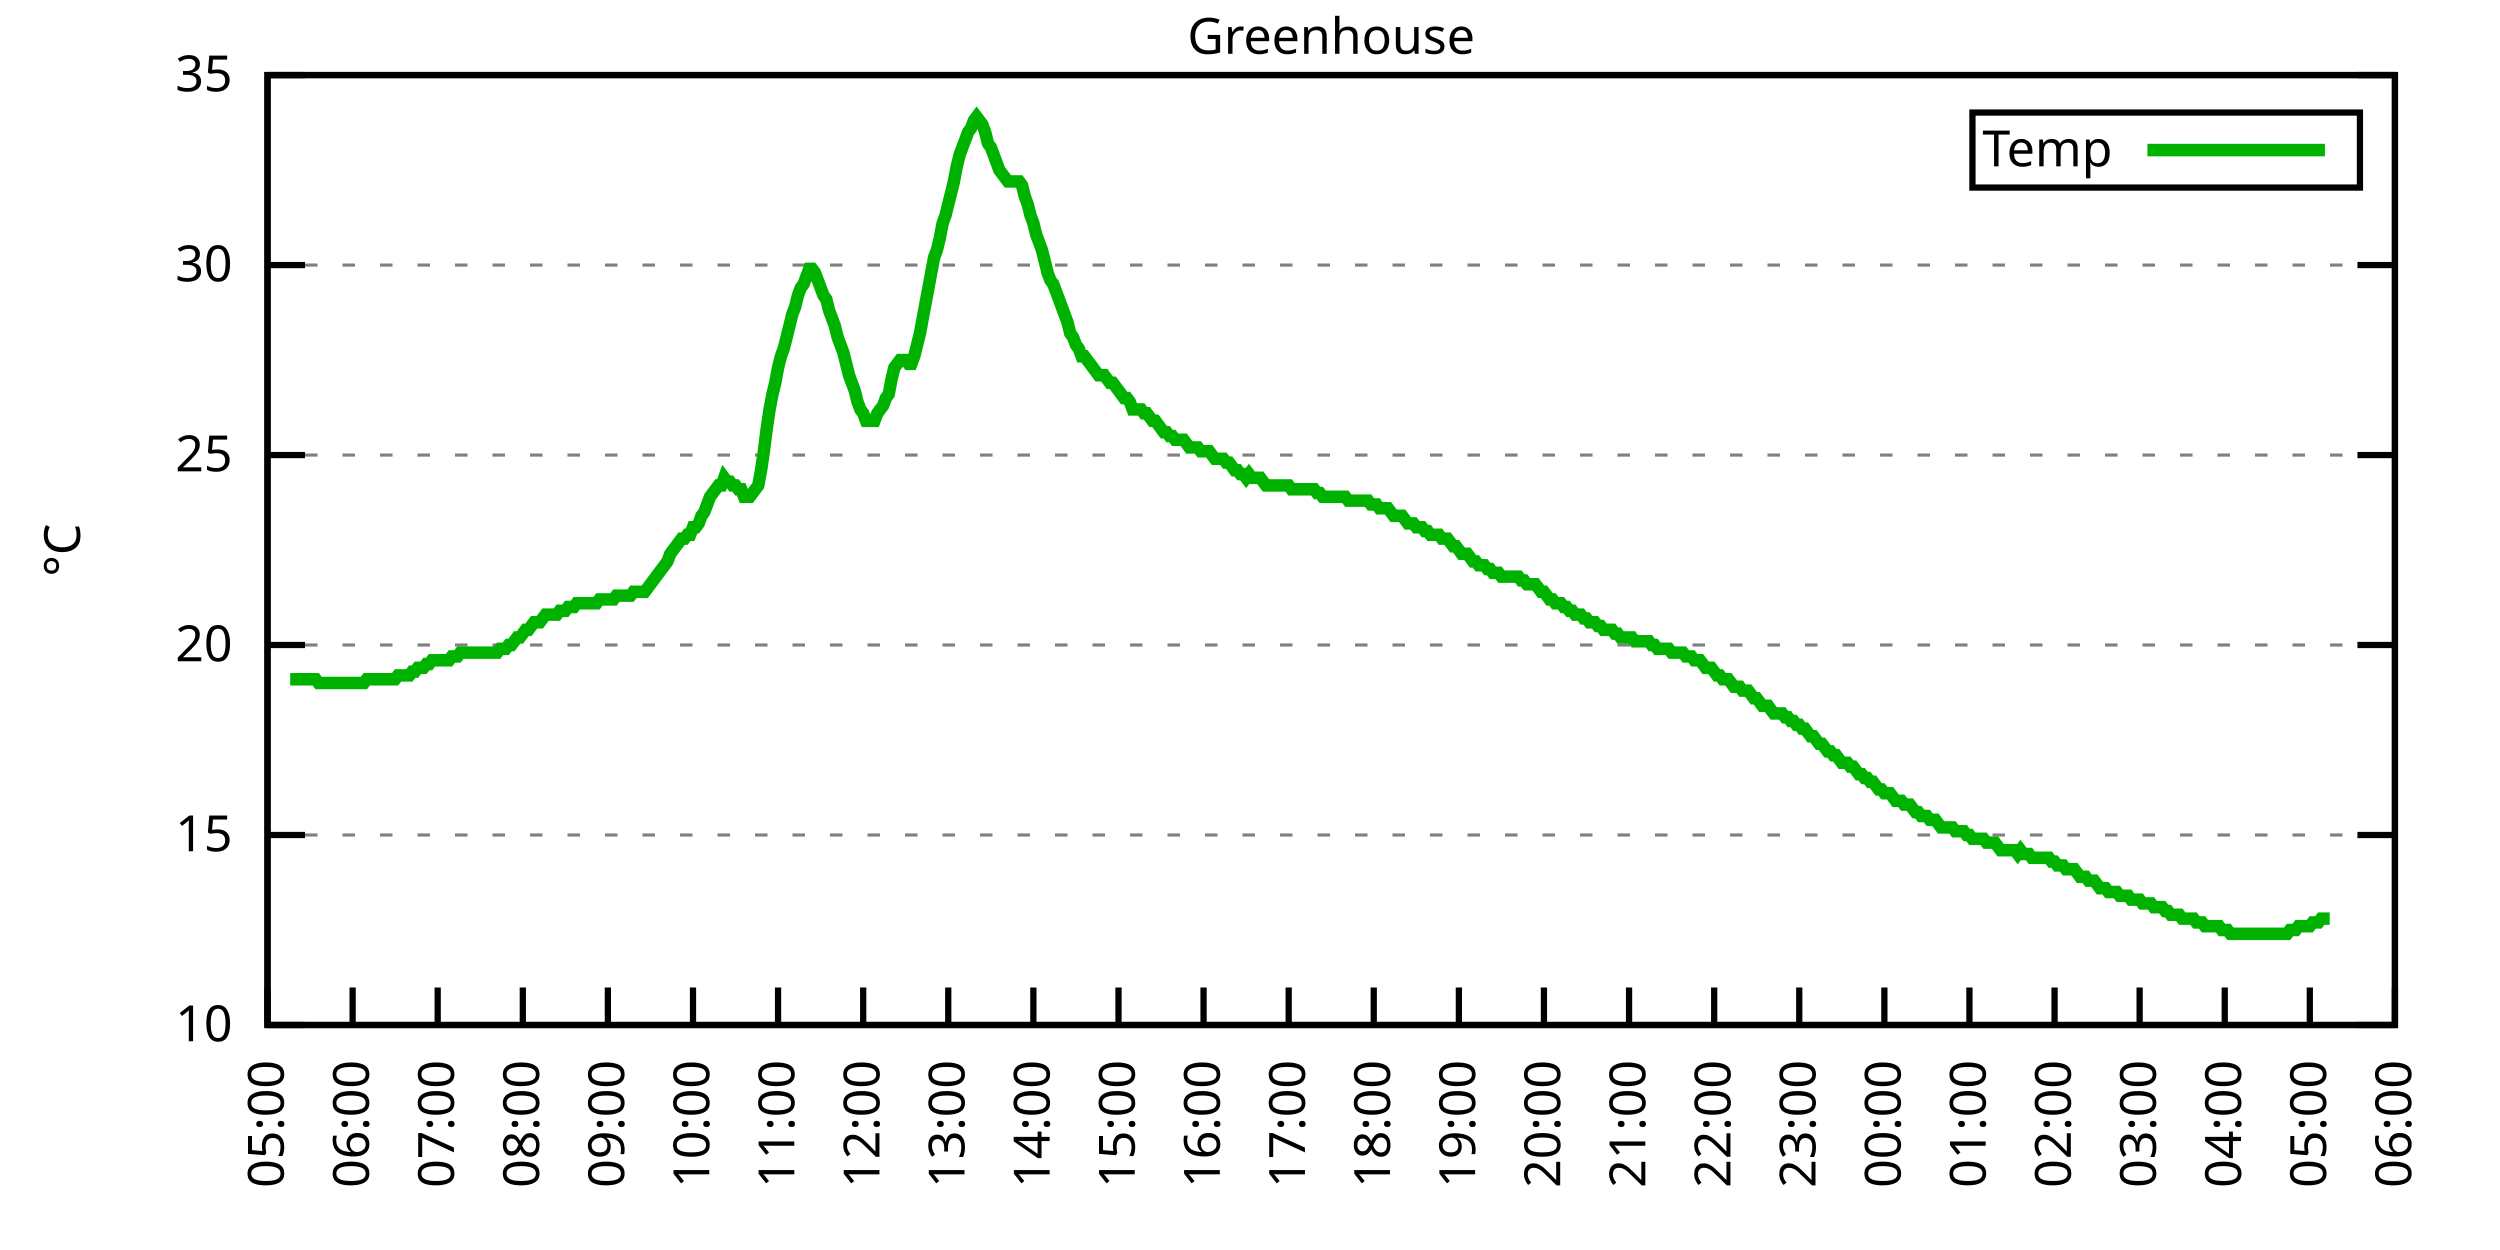
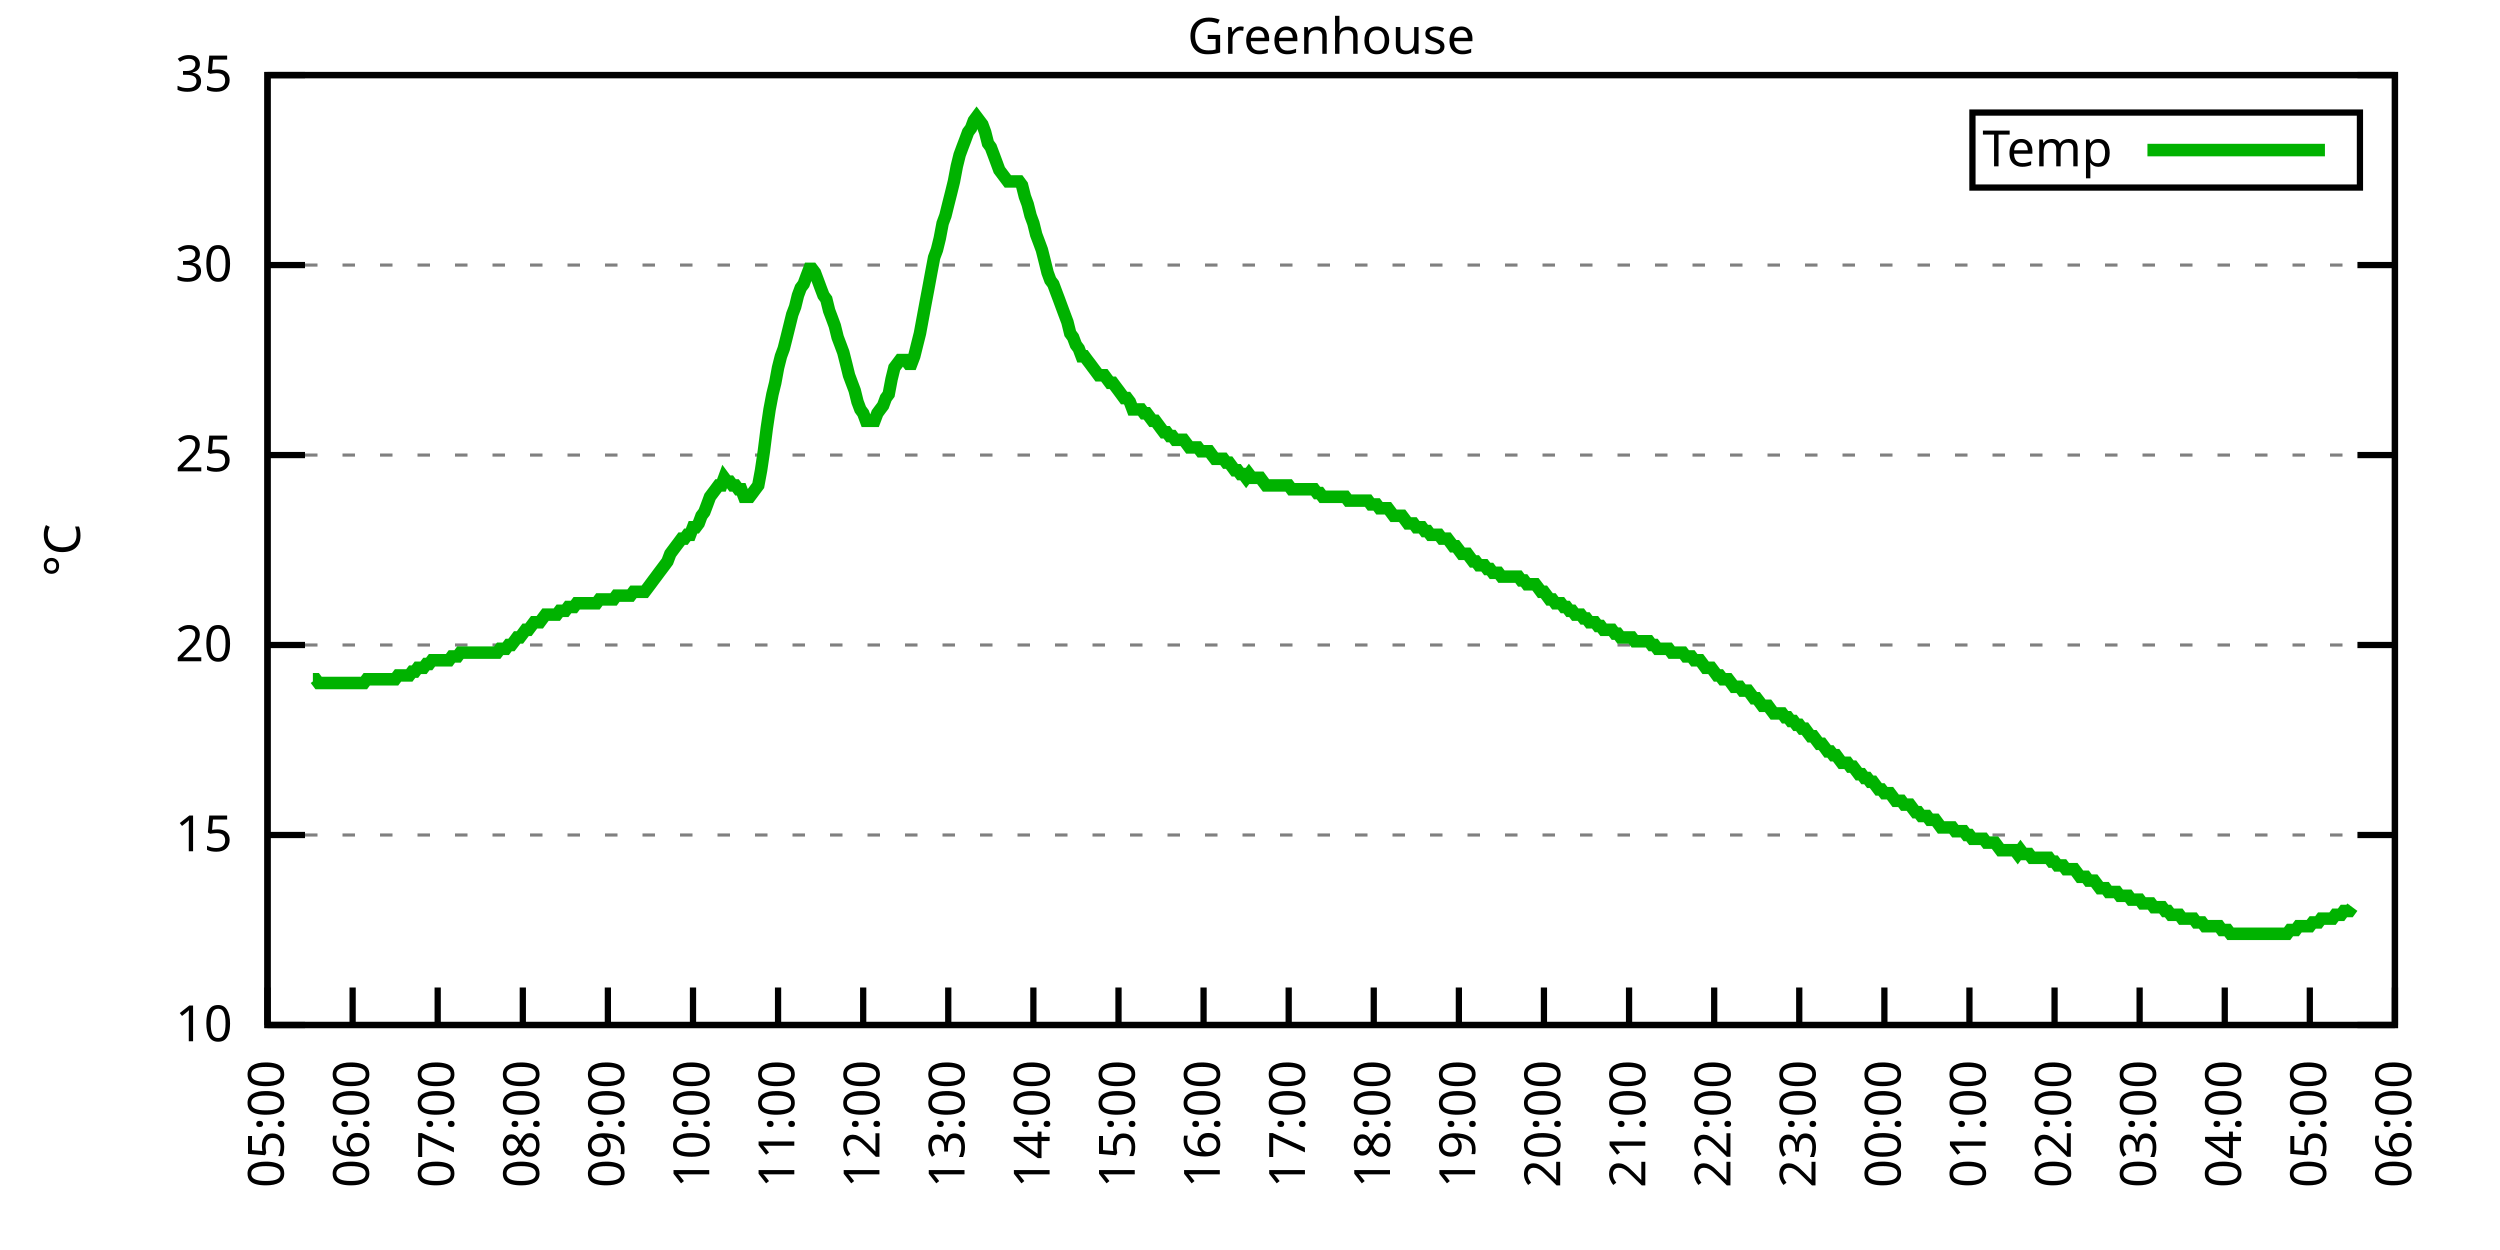
<svg xmlns="http://www.w3.org/2000/svg" xmlns:xlink="http://www.w3.org/1999/xlink" width="400" height="200" viewBox="0 0 400 200">
  <g id="gnuplot_canvas">
    <rect x="0" y="0" width="400" height="200" fill="none" />
    <defs>
      <circle id="gpDot" r="0.5" stroke-width="0.5" stroke="currentColor" />
      <path id="gpPt0" stroke-width="0.333" stroke="currentColor" d="M-1,0 h2 M0,-1 v2" />
      <path id="gpPt1" stroke-width="0.333" stroke="currentColor" d="M-1,-1 L1,1 M1,-1 L-1,1" />
      <path id="gpPt2" stroke-width="0.333" stroke="currentColor" d="M-1,0 L1,0 M0,-1 L0,1 M-1,-1 L1,1 M-1,1 L1,-1" />
      <rect id="gpPt3" stroke-width="0.333" stroke="currentColor" x="-1" y="-1" width="2" height="2" />
      <rect id="gpPt4" stroke-width="0.333" stroke="currentColor" fill="currentColor" x="-1" y="-1" width="2" height="2" />
      <circle id="gpPt5" stroke-width="0.333" stroke="currentColor" cx="0" cy="0" r="1" />
      <use xlink:href="#gpPt5" id="gpPt6" fill="currentColor" stroke="none" />
      <path id="gpPt7" stroke-width="0.333" stroke="currentColor" d="M0,-1.33 L-1.33,0.67 L1.33,0.67 z" />
      <use xlink:href="#gpPt7" id="gpPt8" fill="currentColor" stroke="none" />
      <use xlink:href="#gpPt7" id="gpPt9" stroke="currentColor" transform="rotate(180)" />
      <use xlink:href="#gpPt9" id="gpPt10" fill="currentColor" stroke="none" />
      <use xlink:href="#gpPt3" id="gpPt11" stroke="currentColor" transform="rotate(45)" />
      <use xlink:href="#gpPt11" id="gpPt12" fill="currentColor" stroke="none" />
      <path id="gpPt13" stroke-width="0.333" stroke="currentColor" d="M0,1.330 L1.265,0.411 L0.782,-1.067 L-0.782,-1.076 L-1.265,0.411 z" />
      <use xlink:href="#gpPt13" id="gpPt14" fill="currentColor" stroke="none" />
      <filter id="textbox" filterUnits="objectBoundingBox" x="0" y="0" height="1" width="1">
        <feFlood flood-color="white" flood-opacity="1" result="bgnd" />
        <feComposite in="SourceGraphic" in2="bgnd" operator="atop" />
      </filter>
      <filter id="greybox" filterUnits="objectBoundingBox" x="0" y="0" height="1" width="1">
        <feFlood flood-color="lightgrey" flood-opacity="1" result="grey" />
        <feComposite in="SourceGraphic" in2="grey" operator="atop" />
      </filter>
    </defs>
    <g fill="none" color="white" stroke="currentColor" stroke-width="1.00" stroke-linecap="butt" stroke-linejoin="miter">
</g>
    <g fill="none" color="black" stroke="currentColor" stroke-width="1.00" stroke-linecap="butt" stroke-linejoin="miter">
      <g stroke="none" shape-rendering="crispEdges">
        <polygon fill="rgb(255, 255, 255)" points="42.80,164.00 383.18,164.00 383.18,12.02 42.80,12.02 " />
      </g>
    </g>
    <g fill="none" color="black" stroke="currentColor" stroke-width="1.00" stroke-linecap="butt" stroke-linejoin="miter">
</g>
    <g fill="none" color="black" stroke="black" stroke-width="0.50" stroke-linecap="butt" stroke-linejoin="miter">
</g>
    <g fill="none" color="gray" stroke="currentColor" stroke-width="0.50" stroke-linecap="butt" stroke-linejoin="miter">
      <path stroke="gray" stroke-dasharray="2,4" class="gridline" d="M42.80,164.00 L383.19,164.00  " />
    </g>
    <g fill="none" color="gray" stroke="gray" stroke-width="1.00" stroke-linecap="butt" stroke-linejoin="miter">
</g>
    <g fill="none" color="black" stroke="currentColor" stroke-width="1.00" stroke-linecap="butt" stroke-linejoin="miter">
      <path stroke="black" d="M42.80,164.00 L48.80,164.00 M383.19,164.00 L377.19,164.00  " />
      <g transform="translate(37.20,166.60)" stroke="none" fill="black" font-family="Sans" font-size="8.00" text-anchor="end">
        <text>
          <tspan font-family="Sans"> 10</tspan>
        </text>
      </g>
    </g>
    <g fill="none" color="black" stroke="currentColor" stroke-width="1.00" stroke-linecap="butt" stroke-linejoin="miter">
</g>
    <g fill="none" color="black" stroke="black" stroke-width="0.50" stroke-linecap="butt" stroke-linejoin="miter">
</g>
    <g fill="none" color="gray" stroke="currentColor" stroke-width="0.50" stroke-linecap="butt" stroke-linejoin="miter">
      <path stroke="gray" stroke-dasharray="2,4" class="gridline" d="M42.80,133.60 L383.19,133.60  " />
    </g>
    <g fill="none" color="gray" stroke="gray" stroke-width="1.00" stroke-linecap="butt" stroke-linejoin="miter">
</g>
    <g fill="none" color="black" stroke="currentColor" stroke-width="1.00" stroke-linecap="butt" stroke-linejoin="miter">
      <path stroke="black" d="M42.80,133.60 L48.80,133.60 M383.19,133.60 L377.19,133.60  " />
      <g transform="translate(37.20,136.20)" stroke="none" fill="black" font-family="Sans" font-size="8.00" text-anchor="end">
        <text>
          <tspan font-family="Sans"> 15</tspan>
        </text>
      </g>
    </g>
    <g fill="none" color="black" stroke="currentColor" stroke-width="1.00" stroke-linecap="butt" stroke-linejoin="miter">
</g>
    <g fill="none" color="black" stroke="black" stroke-width="0.50" stroke-linecap="butt" stroke-linejoin="miter">
</g>
    <g fill="none" color="gray" stroke="currentColor" stroke-width="0.50" stroke-linecap="butt" stroke-linejoin="miter">
      <path stroke="gray" stroke-dasharray="2,4" class="gridline" d="M42.80,103.20 L383.19,103.20  " />
    </g>
    <g fill="none" color="gray" stroke="gray" stroke-width="1.00" stroke-linecap="butt" stroke-linejoin="miter">
</g>
    <g fill="none" color="black" stroke="currentColor" stroke-width="1.00" stroke-linecap="butt" stroke-linejoin="miter">
      <path stroke="black" d="M42.80,103.20 L48.80,103.20 M383.19,103.20 L377.19,103.20  " />
      <g transform="translate(37.20,105.80)" stroke="none" fill="black" font-family="Sans" font-size="8.00" text-anchor="end">
        <text>
          <tspan font-family="Sans"> 20</tspan>
        </text>
      </g>
    </g>
    <g fill="none" color="black" stroke="currentColor" stroke-width="1.00" stroke-linecap="butt" stroke-linejoin="miter">
</g>
    <g fill="none" color="black" stroke="black" stroke-width="0.50" stroke-linecap="butt" stroke-linejoin="miter">
</g>
    <g fill="none" color="gray" stroke="currentColor" stroke-width="0.50" stroke-linecap="butt" stroke-linejoin="miter">
      <path stroke="gray" stroke-dasharray="2,4" class="gridline" d="M42.80,72.81 L383.19,72.81  " />
    </g>
    <g fill="none" color="gray" stroke="gray" stroke-width="1.00" stroke-linecap="butt" stroke-linejoin="miter">
</g>
    <g fill="none" color="black" stroke="currentColor" stroke-width="1.00" stroke-linecap="butt" stroke-linejoin="miter">
      <path stroke="black" d="M42.80,72.81 L48.80,72.81 M383.19,72.81 L377.19,72.81  " />
      <g transform="translate(37.20,75.41)" stroke="none" fill="black" font-family="Sans" font-size="8.00" text-anchor="end">
        <text>
          <tspan font-family="Sans"> 25</tspan>
        </text>
      </g>
    </g>
    <g fill="none" color="black" stroke="currentColor" stroke-width="1.00" stroke-linecap="butt" stroke-linejoin="miter">
</g>
    <g fill="none" color="black" stroke="black" stroke-width="0.50" stroke-linecap="butt" stroke-linejoin="miter">
</g>
    <g fill="none" color="gray" stroke="currentColor" stroke-width="0.50" stroke-linecap="butt" stroke-linejoin="miter">
      <path stroke="gray" stroke-dasharray="2,4" class="gridline" d="M42.80,42.41 L383.19,42.41  " />
    </g>
    <g fill="none" color="gray" stroke="gray" stroke-width="1.00" stroke-linecap="butt" stroke-linejoin="miter">
</g>
    <g fill="none" color="black" stroke="currentColor" stroke-width="1.00" stroke-linecap="butt" stroke-linejoin="miter">
      <path stroke="black" d="M42.80,42.41 L48.80,42.41 M383.19,42.41 L377.19,42.41  " />
      <g transform="translate(37.20,45.01)" stroke="none" fill="black" font-family="Sans" font-size="8.00" text-anchor="end">
        <text>
          <tspan font-family="Sans"> 30</tspan>
        </text>
      </g>
    </g>
    <g fill="none" color="black" stroke="currentColor" stroke-width="1.00" stroke-linecap="butt" stroke-linejoin="miter">
</g>
    <g fill="none" color="black" stroke="black" stroke-width="0.50" stroke-linecap="butt" stroke-linejoin="miter">
</g>
    <g fill="none" color="gray" stroke="currentColor" stroke-width="0.50" stroke-linecap="butt" stroke-linejoin="miter">
      <path stroke="gray" stroke-dasharray="2,4" class="gridline" d="M42.80,12.01 L383.19,12.01  " />
    </g>
    <g fill="none" color="gray" stroke="gray" stroke-width="1.00" stroke-linecap="butt" stroke-linejoin="miter">
</g>
    <g fill="none" color="black" stroke="currentColor" stroke-width="1.00" stroke-linecap="butt" stroke-linejoin="miter">
      <path stroke="black" d="M42.80,12.01 L48.80,12.01 M383.19,12.01 L377.19,12.01  " />
      <g transform="translate(37.20,14.61)" stroke="none" fill="black" font-family="Sans" font-size="8.00" text-anchor="end">
        <text>
          <tspan font-family="Sans"> 35</tspan>
        </text>
      </g>
    </g>
    <g fill="none" color="black" stroke="currentColor" stroke-width="1.00" stroke-linecap="butt" stroke-linejoin="miter">
      <path stroke="black" d="M42.80,164.00 L42.80,158.00  " />
      <g transform="translate(45.40,169.60) rotate(270.00)" stroke="none" fill="black" font-family="Sans" font-size="8.00" text-anchor="end">
        <text>
          <tspan font-family="Sans">05:00</tspan>
        </text>
      </g>
    </g>
    <g fill="none" color="black" stroke="currentColor" stroke-width="1.00" stroke-linecap="butt" stroke-linejoin="miter">
      <path stroke="black" d="M56.42,164.00 L56.42,158.00  " />
      <g transform="translate(59.02,169.60) rotate(270.00)" stroke="none" fill="black" font-family="Sans" font-size="8.00" text-anchor="end">
        <text>
          <tspan font-family="Sans">06:00</tspan>
        </text>
      </g>
    </g>
    <g fill="none" color="black" stroke="currentColor" stroke-width="1.00" stroke-linecap="butt" stroke-linejoin="miter">
      <path stroke="black" d="M70.03,164.00 L70.03,158.00  " />
      <g transform="translate(72.63,169.60) rotate(270.00)" stroke="none" fill="black" font-family="Sans" font-size="8.00" text-anchor="end">
        <text>
          <tspan font-family="Sans">07:00</tspan>
        </text>
      </g>
    </g>
    <g fill="none" color="black" stroke="currentColor" stroke-width="1.00" stroke-linecap="butt" stroke-linejoin="miter">
      <path stroke="black" d="M83.65,164.00 L83.65,158.00  " />
      <g transform="translate(86.25,169.60) rotate(270.00)" stroke="none" fill="black" font-family="Sans" font-size="8.00" text-anchor="end">
        <text>
          <tspan font-family="Sans">08:00</tspan>
        </text>
      </g>
    </g>
    <g fill="none" color="black" stroke="currentColor" stroke-width="1.00" stroke-linecap="butt" stroke-linejoin="miter">
      <path stroke="black" d="M97.26,164.00 L97.26,158.00  " />
      <g transform="translate(99.86,169.60) rotate(270.00)" stroke="none" fill="black" font-family="Sans" font-size="8.00" text-anchor="end">
        <text>
          <tspan font-family="Sans">09:00</tspan>
        </text>
      </g>
    </g>
    <g fill="none" color="black" stroke="currentColor" stroke-width="1.00" stroke-linecap="butt" stroke-linejoin="miter">
      <path stroke="black" d="M110.88,164.00 L110.88,158.00  " />
      <g transform="translate(113.48,169.60) rotate(270.00)" stroke="none" fill="black" font-family="Sans" font-size="8.00" text-anchor="end">
        <text>
          <tspan font-family="Sans">10:00</tspan>
        </text>
      </g>
    </g>
    <g fill="none" color="black" stroke="currentColor" stroke-width="1.00" stroke-linecap="butt" stroke-linejoin="miter">
      <path stroke="black" d="M124.49,164.00 L124.49,158.00  " />
      <g transform="translate(127.09,169.60) rotate(270.00)" stroke="none" fill="black" font-family="Sans" font-size="8.00" text-anchor="end">
        <text>
          <tspan font-family="Sans">11:00</tspan>
        </text>
      </g>
    </g>
    <g fill="none" color="black" stroke="currentColor" stroke-width="1.00" stroke-linecap="butt" stroke-linejoin="miter">
      <path stroke="black" d="M138.11,164.00 L138.11,158.00  " />
      <g transform="translate(140.71,169.60) rotate(270.00)" stroke="none" fill="black" font-family="Sans" font-size="8.00" text-anchor="end">
        <text>
          <tspan font-family="Sans">12:00</tspan>
        </text>
      </g>
    </g>
    <g fill="none" color="black" stroke="currentColor" stroke-width="1.00" stroke-linecap="butt" stroke-linejoin="miter">
      <path stroke="black" d="M151.72,164.00 L151.72,158.00  " />
      <g transform="translate(154.32,169.60) rotate(270.00)" stroke="none" fill="black" font-family="Sans" font-size="8.00" text-anchor="end">
        <text>
          <tspan font-family="Sans">13:00</tspan>
        </text>
      </g>
    </g>
    <g fill="none" color="black" stroke="currentColor" stroke-width="1.00" stroke-linecap="butt" stroke-linejoin="miter">
      <path stroke="black" d="M165.34,164.00 L165.34,158.00  " />
      <g transform="translate(167.94,169.60) rotate(270.00)" stroke="none" fill="black" font-family="Sans" font-size="8.00" text-anchor="end">
        <text>
          <tspan font-family="Sans">14:00</tspan>
        </text>
      </g>
    </g>
    <g fill="none" color="black" stroke="currentColor" stroke-width="1.00" stroke-linecap="butt" stroke-linejoin="miter">
      <path stroke="black" d="M178.96,164.00 L178.96,158.00  " />
      <g transform="translate(181.56,169.60) rotate(270.00)" stroke="none" fill="black" font-family="Sans" font-size="8.00" text-anchor="end">
        <text>
          <tspan font-family="Sans">15:00</tspan>
        </text>
      </g>
    </g>
    <g fill="none" color="black" stroke="currentColor" stroke-width="1.00" stroke-linecap="butt" stroke-linejoin="miter">
      <path stroke="black" d="M192.57,164.00 L192.57,158.00  " />
      <g transform="translate(195.17,169.60) rotate(270.00)" stroke="none" fill="black" font-family="Sans" font-size="8.00" text-anchor="end">
        <text>
          <tspan font-family="Sans">16:00</tspan>
        </text>
      </g>
    </g>
    <g fill="none" color="black" stroke="currentColor" stroke-width="1.00" stroke-linecap="butt" stroke-linejoin="miter">
      <path stroke="black" d="M206.19,164.00 L206.19,158.00  " />
      <g transform="translate(208.79,169.60) rotate(270.00)" stroke="none" fill="black" font-family="Sans" font-size="8.00" text-anchor="end">
        <text>
          <tspan font-family="Sans">17:00</tspan>
        </text>
      </g>
    </g>
    <g fill="none" color="black" stroke="currentColor" stroke-width="1.00" stroke-linecap="butt" stroke-linejoin="miter">
      <path stroke="black" d="M219.80,164.00 L219.80,158.00  " />
      <g transform="translate(222.40,169.60) rotate(270.00)" stroke="none" fill="black" font-family="Sans" font-size="8.00" text-anchor="end">
        <text>
          <tspan font-family="Sans">18:00</tspan>
        </text>
      </g>
    </g>
    <g fill="none" color="black" stroke="currentColor" stroke-width="1.00" stroke-linecap="butt" stroke-linejoin="miter">
      <path stroke="black" d="M233.42,164.00 L233.42,158.00  " />
      <g transform="translate(236.02,169.60) rotate(270.00)" stroke="none" fill="black" font-family="Sans" font-size="8.00" text-anchor="end">
        <text>
          <tspan font-family="Sans">19:00</tspan>
        </text>
      </g>
    </g>
    <g fill="none" color="black" stroke="currentColor" stroke-width="1.00" stroke-linecap="butt" stroke-linejoin="miter">
      <path stroke="black" d="M247.03,164.00 L247.03,158.00  " />
      <g transform="translate(249.63,169.60) rotate(270.00)" stroke="none" fill="black" font-family="Sans" font-size="8.00" text-anchor="end">
        <text>
          <tspan font-family="Sans">20:00</tspan>
        </text>
      </g>
    </g>
    <g fill="none" color="black" stroke="currentColor" stroke-width="1.00" stroke-linecap="butt" stroke-linejoin="miter">
      <path stroke="black" d="M260.65,164.00 L260.65,158.00  " />
      <g transform="translate(263.25,169.60) rotate(270.00)" stroke="none" fill="black" font-family="Sans" font-size="8.00" text-anchor="end">
        <text>
          <tspan font-family="Sans">21:00</tspan>
        </text>
      </g>
    </g>
    <g fill="none" color="black" stroke="currentColor" stroke-width="1.00" stroke-linecap="butt" stroke-linejoin="miter">
      <path stroke="black" d="M274.27,164.00 L274.27,158.00  " />
      <g transform="translate(276.87,169.60) rotate(270.00)" stroke="none" fill="black" font-family="Sans" font-size="8.00" text-anchor="end">
        <text>
          <tspan font-family="Sans">22:00</tspan>
        </text>
      </g>
    </g>
    <g fill="none" color="black" stroke="currentColor" stroke-width="1.00" stroke-linecap="butt" stroke-linejoin="miter">
      <path stroke="black" d="M287.88,164.00 L287.88,158.00  " />
      <g transform="translate(290.48,169.60) rotate(270.00)" stroke="none" fill="black" font-family="Sans" font-size="8.00" text-anchor="end">
        <text>
          <tspan font-family="Sans">23:00</tspan>
        </text>
      </g>
    </g>
    <g fill="none" color="black" stroke="currentColor" stroke-width="1.00" stroke-linecap="butt" stroke-linejoin="miter">
      <path stroke="black" d="M301.50,164.00 L301.50,158.00  " />
      <g transform="translate(304.10,169.60) rotate(270.00)" stroke="none" fill="black" font-family="Sans" font-size="8.00" text-anchor="end">
        <text>
          <tspan font-family="Sans">00:00</tspan>
        </text>
      </g>
    </g>
    <g fill="none" color="black" stroke="currentColor" stroke-width="1.00" stroke-linecap="butt" stroke-linejoin="miter">
      <path stroke="black" d="M315.11,164.00 L315.11,158.00  " />
      <g transform="translate(317.71,169.60) rotate(270.00)" stroke="none" fill="black" font-family="Sans" font-size="8.00" text-anchor="end">
        <text>
          <tspan font-family="Sans">01:00</tspan>
        </text>
      </g>
    </g>
    <g fill="none" color="black" stroke="currentColor" stroke-width="1.00" stroke-linecap="butt" stroke-linejoin="miter">
      <path stroke="black" d="M328.73,164.00 L328.73,158.00  " />
      <g transform="translate(331.33,169.60) rotate(270.00)" stroke="none" fill="black" font-family="Sans" font-size="8.00" text-anchor="end">
        <text>
          <tspan font-family="Sans">02:00</tspan>
        </text>
      </g>
    </g>
    <g fill="none" color="black" stroke="currentColor" stroke-width="1.00" stroke-linecap="butt" stroke-linejoin="miter">
      <path stroke="black" d="M342.34,164.00 L342.34,158.00  " />
      <g transform="translate(344.94,169.60) rotate(270.00)" stroke="none" fill="black" font-family="Sans" font-size="8.00" text-anchor="end">
        <text>
          <tspan font-family="Sans">03:00</tspan>
        </text>
      </g>
    </g>
    <g fill="none" color="black" stroke="currentColor" stroke-width="1.00" stroke-linecap="butt" stroke-linejoin="miter">
      <path stroke="black" d="M355.96,164.00 L355.96,158.00  " />
      <g transform="translate(358.56,169.60) rotate(270.00)" stroke="none" fill="black" font-family="Sans" font-size="8.00" text-anchor="end">
        <text>
          <tspan font-family="Sans">04:00</tspan>
        </text>
      </g>
    </g>
    <g fill="none" color="black" stroke="currentColor" stroke-width="1.00" stroke-linecap="butt" stroke-linejoin="miter">
      <path stroke="black" d="M369.57,164.00 L369.57,158.00  " />
      <g transform="translate(372.17,169.60) rotate(270.00)" stroke="none" fill="black" font-family="Sans" font-size="8.00" text-anchor="end">
        <text>
          <tspan font-family="Sans">05:00</tspan>
        </text>
      </g>
    </g>
    <g fill="none" color="black" stroke="currentColor" stroke-width="1.00" stroke-linecap="butt" stroke-linejoin="miter">
      <path stroke="black" d="M383.19,164.00 L383.19,158.00  " />
      <g transform="translate(385.79,169.60) rotate(270.00)" stroke="none" fill="black" font-family="Sans" font-size="8.00" text-anchor="end">
        <text>
          <tspan font-family="Sans">06:00</tspan>
        </text>
      </g>
    </g>
    <g fill="none" color="black" stroke="currentColor" stroke-width="1.00" stroke-linecap="butt" stroke-linejoin="miter">
</g>
    <g fill="none" color="black" stroke="currentColor" stroke-width="1.00" stroke-linecap="butt" stroke-linejoin="miter">
      <path stroke="black" d="M42.80,12.01 L42.80,164.00 L383.19,164.00 L383.19,12.01 L42.80,12.01 Z  " />
    </g>
    <g fill="none" color="black" stroke="currentColor" stroke-width="1.00" stroke-linecap="butt" stroke-linejoin="miter">
</g>
    <g fill="none" color="black" stroke="currentColor" stroke-width="1.00" stroke-linecap="butt" stroke-linejoin="miter">
      <path stroke="black" d="M315.59,30.01 L315.59,18.01 L377.59,18.01 L377.59,30.01 L315.59,30.01 Z  " />
    </g>
    <g id="Greenhouse_plot_1">
      <g fill="none" color="white" stroke="black" stroke-width="2.00" stroke-linecap="butt" stroke-linejoin="miter">
</g>
      <g fill="none" color="black" stroke="currentColor" stroke-width="2.00" stroke-linecap="butt" stroke-linejoin="miter">
        <g transform="translate(337.99,26.61)" stroke="none" fill="black" font-family="Sans" font-size="8.00" text-anchor="end">
          <text>
            <tspan font-family="Sans">Temp</tspan>
          </text>
        </g>
      </g>
      <g fill="none" color="black" stroke="currentColor" stroke-width="2.00" stroke-linecap="butt" stroke-linejoin="miter">
-         <path stroke="rgb(  0, 178,   0)" d="M343.59,24.01 L371.99,24.01 M46.43,108.68 L46.88,108.68 L47.34,108.68 L47.79,108.68 L48.25,108.68 L48.70,108.68   L49.15,108.68 L49.61,108.68 L50.06,108.68 L50.52,108.68 L50.97,109.28 L51.42,109.28 L51.88,109.28 L52.33,109.28   L52.78,109.28 L53.24,109.28 L53.69,109.28 L54.15,109.28 L54.60,109.28 L55.05,109.28 L55.51,109.28 L55.96,109.28   L56.42,109.28 L56.87,109.28 L57.32,109.28 L57.78,109.28 L58.23,109.28 L58.68,108.68 L59.14,108.68 L59.59,108.68   L60.05,108.68 L60.50,108.68 L60.95,108.68 L61.41,108.68 L61.86,108.68 L62.32,108.68 L62.77,108.68 L63.22,108.68   L63.68,108.07 L64.13,108.07 L64.58,108.07 L65.04,108.07 L65.49,108.07 L65.95,107.46 L66.40,107.46 L66.85,106.85   L67.31,106.85 L67.76,106.85 L68.22,106.24 L68.67,106.24 L69.12,105.64 L69.58,105.64 L70.03,105.64 L70.49,105.64   L70.94,105.64 L71.39,105.64 L71.85,105.64 L72.30,105.03 L72.75,105.03 L73.21,105.03 L73.66,104.42 L74.12,104.42   L74.57,104.42 L75.02,104.42 L75.48,104.42 L75.93,104.42 L76.39,104.42 L76.84,104.42 L77.29,104.42 L77.75,104.42   L78.20,104.42 L78.65,104.42 L79.11,104.42 L79.56,104.42 L80.02,103.81 L80.47,103.81 L80.92,103.81 L81.38,103.20   L81.83,103.20 L82.29,102.60 L82.74,101.99 L83.19,101.99 L83.65,101.38 L84.10,100.77 L84.55,100.77 L85.01,100.16   L85.46,99.56 L85.92,99.56 L86.37,99.56 L86.82,98.95 L87.28,98.34 L87.73,98.34 L88.19,98.34 L88.64,98.34   L89.09,98.34 L89.55,97.73 L90.00,97.73 L90.45,97.73 L90.91,97.12 L91.36,97.12 L91.82,97.12 L92.27,96.52   L92.72,96.52 L93.18,96.52 L93.63,96.52 L94.09,96.52 L94.54,96.52 L94.99,96.52 L95.45,96.52 L95.90,95.91   L96.35,95.91 L96.81,95.91 L97.26,95.91 L97.72,95.91 L98.17,95.91 L98.62,95.30 L99.08,95.30 L99.53,95.30   L99.99,95.30 L100.44,95.30 L100.89,95.30 L101.35,94.69 L101.80,94.69 L102.25,94.69 L102.71,94.69 L103.16,94.69   L103.62,94.08 L104.07,93.48 L104.52,92.87 L104.98,92.26 L105.43,91.65 L105.89,91.04 L106.34,90.44 L106.79,89.83   L107.25,88.61 L107.70,88.00 L108.15,87.40 L108.61,86.79 L109.06,86.18 L109.52,86.18 L109.97,85.57 L110.42,85.57   L110.88,84.36 L111.33,84.36 L111.79,83.75 L112.24,82.53 L112.69,81.93 L113.15,80.71 L113.60,79.49 L114.05,78.89   L114.51,78.28 L114.96,77.67 L115.42,77.67 L115.87,76.45 L116.32,77.06 L116.78,77.06 L117.23,77.67 L117.69,77.67   L118.14,78.28 L118.59,78.28 L119.05,79.49 L119.50,79.49 L119.96,79.49 L120.41,78.89 L120.86,78.28 L121.32,77.67   L121.77,75.24 L122.22,72.20 L122.68,68.55 L123.13,65.51 L123.59,63.08 L124.04,61.25 L124.49,58.82 L124.95,57.00   L125.40,55.78 L125.86,53.96 L126.31,52.14 L126.76,50.31 L127.22,49.10 L127.67,47.27 L128.12,46.06 L128.58,45.45   L129.03,44.23 L129.49,43.02 L129.94,43.02 L130.39,43.62 L130.85,44.84 L131.30,46.06 L131.76,47.27 L132.21,47.88   L132.66,49.70 L133.12,50.92 L133.57,52.14 L134.02,53.96 L134.48,55.18 L134.93,56.39 L135.39,58.21 L135.84,60.04   L136.29,61.25 L136.75,62.47 L137.20,64.29 L137.66,65.51 L138.11,66.12 L138.56,67.33 L139.02,67.33 L139.47,67.33   L139.92,67.33 L140.38,66.12 L140.83,65.51 L141.29,64.90 L141.74,63.69 L142.19,63.08 L142.65,60.65 L143.10,58.82   L143.56,58.21 L144.01,57.61 L144.46,57.61 L144.92,57.61 L145.37,58.21 L145.82,58.21 L146.28,57.00 L146.73,55.18   L147.19,53.35 L147.64,50.92 L148.09,48.49 L148.55,46.06 L149.00,43.62 L149.46,41.19 L149.91,39.98 L150.36,38.15   L150.82,35.72 L151.27,34.50 L151.72,32.68 L152.18,30.86 L152.63,29.03 L153.09,26.60 L153.54,24.78 L153.99,23.56   L154.45,22.35 L154.90,21.13 L155.36,20.52 L155.81,19.31 L156.26,18.70 L156.72,19.31 L157.17,19.91 L157.62,21.13   L158.08,22.95 L158.53,23.56 L158.99,24.78 L159.44,25.99 L159.89,27.21 L160.35,27.82 L160.80,28.42 L161.26,29.03   L161.71,29.03 L162.16,29.03 L162.62,29.03 L163.07,29.03 L163.52,29.64 L163.98,31.46 L164.43,32.68 L164.89,34.50   L165.34,35.72 L165.79,37.54 L166.25,38.76 L166.70,39.98 L167.16,41.80 L167.61,43.62 L168.06,44.84 L168.52,45.45   L168.97,46.66 L169.43,47.88 L169.88,49.10 L170.33,50.31 L170.79,51.53 L171.24,53.35 L171.69,53.96 L172.15,55.18   L172.60,55.78 L173.06,57.00 L173.51,57.00 L173.96,57.61 L174.42,58.21 L174.87,58.82 L175.33,59.43 L175.78,60.04   L176.23,60.04 L176.69,60.04 L177.14,60.65 L177.59,61.25 L178.05,61.25 L178.50,61.86 L178.96,62.47 L179.41,63.08   L179.86,63.69 L180.32,63.69 L180.77,64.29 L181.23,65.51 L182.13,65.51 L182.59,65.51 L183.04,66.12 L183.49,66.12   L183.95,66.73 L184.40,67.33 L184.86,67.33 L185.31,67.94 L185.76,68.55 L186.22,69.16 L186.67,69.16 L187.13,69.77   L187.58,69.77 L188.03,70.37 L188.49,70.37 L188.94,70.37 L189.39,70.37 L189.85,70.98 L190.30,71.59 L190.76,71.59   L191.21,71.59 L191.66,71.59 L192.12,72.20 L192.57,72.20 L193.03,72.20 L193.48,72.20 L193.93,72.81 L194.39,73.41   L194.84,73.41 L195.29,73.41 L195.75,73.41 L196.20,74.02 L196.66,74.02 L197.11,74.63 L197.56,75.24 L198.02,75.24   L198.47,75.85 L198.93,75.85 L199.38,76.45 L199.83,75.85 L200.29,76.45 L200.74,76.45 L201.19,76.45 L201.65,76.45   L202.10,77.06 L202.56,77.67 L203.01,77.67 L203.46,77.67 L203.92,77.67 L204.37,77.67 L204.83,77.67 L205.28,77.67   L205.73,77.67 L206.19,77.67 L206.64,78.28 L207.09,78.28 L207.55,78.28 L208.00,78.28 L208.46,78.28 L208.91,78.28   L209.36,78.28 L209.82,78.28 L210.27,78.28 L210.73,78.89 L211.18,78.89 L211.63,79.49 L212.09,79.49 L212.54,79.49   L213.00,79.49 L213.45,79.49 L213.90,79.49 L214.36,79.49 L214.81,79.49 L215.26,79.49 L215.72,80.10 L216.17,80.10   L216.63,80.10 L217.08,80.10 L217.53,80.10 L217.99,80.10 L218.44,80.10 L218.90,80.10 L219.35,80.71 L219.80,80.71   L220.26,80.71 L220.71,81.32 L221.16,81.32 L221.62,81.32 L222.07,81.32 L222.53,81.93 L222.98,82.53 L223.43,82.53   L223.89,82.53 L224.34,82.53 L224.80,83.14 L225.25,83.75 L225.70,83.75 L226.16,83.75 L226.61,84.36 L227.06,84.36   L227.52,84.36 L227.97,84.97 L228.43,84.97 L228.88,85.57 L229.33,85.57 L229.79,85.57 L230.24,85.57 L230.70,86.18   L231.15,86.18 L231.60,86.18 L232.06,86.79 L232.51,87.40 L232.96,87.40 L233.42,88.00 L233.87,88.61 L234.33,88.61   L234.78,88.61 L235.23,89.22 L235.69,89.83 L236.14,89.83 L236.60,90.44 L237.05,90.44 L237.50,90.44 L237.96,91.04   L238.41,91.04 L238.86,91.65 L239.32,91.65 L239.77,91.65 L240.23,92.26 L240.68,92.26 L241.13,92.26 L241.59,92.26   L242.04,92.26 L242.50,92.26 L242.95,92.26 L243.40,92.87 L243.86,92.87 L244.31,93.48 L244.76,93.48 L245.22,93.48   L245.67,93.48 L246.13,94.08 L246.58,94.69 L247.03,94.69 L247.49,95.30 L247.94,95.91 L248.40,95.91 L248.85,96.52   L249.30,96.52 L249.76,96.52 L250.21,97.12 L250.66,97.12 L251.12,97.73 L251.57,97.73 L252.03,98.34 L252.48,98.34   L252.93,98.34 L253.39,98.95 L253.84,98.95 L254.30,99.56 L254.75,99.56 L255.20,99.56 L255.66,100.16 L256.11,100.16   L256.56,100.77 L257.02,100.77 L257.47,100.77 L257.93,100.77 L258.38,101.38 L258.83,101.38 L259.29,101.99 L259.74,101.99   L260.20,101.99 L260.65,101.99 L261.10,101.99 L261.56,102.60 L262.01,102.60 L262.47,102.60 L262.92,102.60 L263.37,102.60   L263.83,102.60 L264.28,103.20 L264.73,103.20 L265.19,103.81 L265.64,103.81 L266.10,103.81 L266.55,103.81 L267.00,103.81   L267.46,104.42 L267.91,104.42 L268.37,104.42 L268.82,104.42 L269.27,104.42 L269.73,105.03 L270.18,105.03 L270.63,105.03   L271.09,105.64 L271.54,105.64 L272.00,105.64 L272.45,106.24 L272.90,106.85 L273.36,106.85 L273.81,106.85 L274.27,107.46   L274.72,108.07 L275.17,108.07 L275.63,108.68 L276.08,108.68 L276.53,108.68 L276.99,109.28 L277.44,109.89 L277.90,109.89   L278.35,109.89 L278.80,110.50 L279.26,110.50 L279.71,110.50 L280.17,111.11 L280.62,111.72 L281.07,111.72 L281.53,112.32   L281.98,112.93 L282.43,112.93 L282.89,112.93 L283.34,113.54 L283.80,114.15 L284.25,114.15 L284.70,114.15 L285.16,114.15   L285.61,114.76 L286.07,114.76 L286.52,115.36 L286.97,115.36 L287.43,115.97 L287.88,115.97 L288.33,116.58 L288.79,116.58   L289.24,117.19 L289.70,117.80 L290.15,117.80 L290.60,118.40 L291.06,119.01 L291.51,119.01 L291.97,119.62 L292.42,120.23   L292.87,120.23 L293.33,120.83 L293.78,120.83 L294.23,121.44 L294.69,122.05 L295.14,122.05 L295.60,122.05 L296.05,122.66   L296.50,122.66 L296.96,123.27 L297.41,123.87 L297.87,123.87 L298.32,124.48 L298.77,124.48 L299.23,125.09 L299.68,125.09   L300.13,125.70 L300.59,126.31 L301.04,126.31 L301.50,126.91 L301.95,126.91 L302.40,126.91 L302.86,127.52 L303.31,128.13   L303.77,128.13 L304.22,128.13 L304.67,128.74 L305.13,128.74 L305.58,128.74 L306.03,129.35 L306.49,129.95 L306.94,129.95   L307.40,130.56 L307.85,130.56 L308.30,130.56 L308.76,131.17 L309.21,131.17 L309.67,131.17 L310.12,131.78 L310.57,132.39   L311.03,132.39 L311.48,132.39 L311.94,132.39 L312.39,132.39 L312.84,132.99 L313.30,132.99 L313.75,132.99 L314.20,132.99   L314.66,133.60 L315.11,133.60 L315.57,134.21 L316.02,134.21 L316.47,134.21 L316.93,134.21 L317.38,134.21 L317.84,134.82   L318.29,134.82 L318.74,134.82 L319.20,134.82 L319.65,135.43 L320.10,136.03 L320.56,136.03 L321.01,136.03 L321.47,136.03   L321.92,136.03 L322.37,136.03 L322.83,136.64 L323.28,136.03 L323.74,136.64 L324.19,136.64 L324.64,136.64 L325.10,137.25   L325.55,137.25 L326.00,137.25 L326.46,137.25 L326.91,137.25 L327.37,137.25 L327.82,137.25 L328.27,137.86 L328.73,137.86   L329.18,138.47 L329.64,138.47 L330.09,138.47 L330.54,139.07 L331.00,139.07 L331.45,139.07 L331.90,139.07 L332.36,139.68   L332.81,140.29 L333.27,140.29 L333.72,140.29 L334.17,140.90 L334.63,140.90 L335.08,140.90 L335.54,141.51 L335.99,142.11   L336.44,142.11 L336.90,142.11 L337.35,142.72 L337.80,142.72 L338.26,142.72 L338.71,142.72 L339.17,143.33 L339.62,143.33   L340.07,143.33 L340.53,143.33 L340.98,143.94 L341.44,143.94 L341.89,143.94 L342.34,143.94 L342.80,144.55 L343.25,144.55   L343.70,144.55 L344.16,144.55 L344.61,145.15 L345.07,145.15 L345.52,145.15 L345.97,145.15 L346.43,145.76 L346.88,145.76   L347.34,146.37 L347.79,146.37 L348.24,146.37 L348.70,146.37 L349.15,146.98 L349.60,146.98 L350.06,146.98 L350.51,146.98   L350.97,146.98 L351.42,147.59 L351.87,147.59 L352.33,147.59 L352.78,148.19 L353.24,148.19 L353.69,148.19 L354.14,148.19   L354.60,148.19 L355.05,148.19 L355.50,148.80 L355.96,148.80 L356.41,148.80 L356.87,149.41 L357.32,149.41 L357.77,149.41   L358.23,149.41 L358.68,149.41 L359.14,149.41 L359.59,149.41 L360.04,149.41 L360.50,149.41 L360.95,149.41 L361.41,149.41   L361.86,149.41 L362.31,149.41 L362.77,149.41 L363.22,149.41 L363.67,149.41 L364.13,149.41 L364.58,149.41 L365.04,149.41   L365.49,149.41 L365.94,149.41 L366.40,148.80 L366.85,148.80 L367.31,148.80 L367.76,148.19 L368.21,148.19 L368.67,148.19   L369.12,148.19 L369.57,148.19 L370.03,147.59 L370.48,147.59 L370.94,147.59 L371.39,146.98 L371.84,146.98 L372.30,146.98   L372.75,146.98  " />
+         <path stroke="rgb(  0, 178,   0)" d="M343.59,24.01 L371.99,24.01 M50.06,108.68 L50.52,108.68 L50.97,109.28 L51.42,109.28 L51.88,109.28 L52.33,109.28   L52.78,109.28 L53.24,109.28 L53.69,109.28 L54.15,109.28 L54.60,109.28 L55.05,109.28 L55.51,109.28 L55.96,109.28   L56.42,109.28 L56.87,109.28 L57.32,109.28 L57.78,109.28 L58.23,109.28 L58.68,108.68 L59.14,108.68 L59.59,108.68   L60.05,108.68 L60.50,108.68 L60.95,108.68 L61.41,108.68 L61.86,108.68 L62.32,108.68 L62.77,108.68 L63.22,108.68   L63.68,108.07 L64.13,108.07 L64.58,108.07 L65.04,108.07 L65.49,108.07 L65.95,107.46 L66.40,107.46 L66.85,106.85   L67.31,106.85 L67.76,106.85 L68.22,106.24 L68.67,106.24 L69.12,105.64 L69.58,105.64 L70.03,105.64 L70.49,105.64   L70.94,105.64 L71.39,105.64 L71.85,105.64 L72.30,105.03 L72.75,105.03 L73.21,105.03 L73.66,104.42 L74.12,104.42   L74.57,104.42 L75.02,104.42 L75.48,104.42 L75.93,104.42 L76.39,104.42 L76.84,104.42 L77.29,104.42 L77.75,104.42   L78.20,104.42 L78.65,104.42 L79.11,104.42 L79.56,104.42 L80.02,103.81 L80.47,103.81 L80.92,103.81 L81.38,103.20   L81.83,103.20 L82.29,102.60 L82.74,101.99 L83.19,101.99 L83.65,101.38 L84.10,100.77 L84.55,100.77 L85.01,100.16   L85.46,99.56 L85.92,99.56 L86.37,99.56 L86.82,98.95 L87.28,98.34 L87.73,98.34 L88.19,98.34 L88.64,98.34   L89.09,98.34 L89.55,97.73 L90.00,97.73 L90.45,97.73 L90.91,97.12 L91.36,97.12 L91.82,97.12 L92.27,96.52   L92.72,96.52 L93.18,96.52 L93.63,96.52 L94.09,96.52 L94.54,96.52 L94.99,96.52 L95.45,96.52 L95.90,95.91   L96.35,95.91 L96.81,95.91 L97.26,95.91 L97.72,95.91 L98.17,95.91 L98.62,95.30 L99.08,95.30 L99.53,95.30   L99.99,95.30 L100.44,95.30 L100.89,95.30 L101.35,94.69 L101.80,94.69 L102.25,94.69 L102.71,94.69 L103.16,94.69   L103.62,94.08 L104.07,93.48 L104.52,92.87 L104.98,92.26 L105.43,91.65 L105.89,91.04 L106.34,90.44 L106.79,89.83   L107.25,88.61 L107.70,88.00 L108.15,87.40 L108.61,86.79 L109.06,86.18 L109.52,86.18 L109.97,85.57 L110.42,85.57   L110.88,84.36 L111.33,84.36 L111.79,83.75 L112.24,82.53 L112.69,81.93 L113.15,80.71 L113.60,79.49 L114.05,78.89   L114.51,78.28 L114.96,77.67 L115.42,77.67 L115.87,76.45 L116.32,77.06 L116.78,77.06 L117.23,77.67 L117.69,77.67   L118.14,78.28 L118.59,78.28 L119.05,79.49 L119.50,79.49 L119.96,79.49 L120.41,78.89 L120.86,78.28 L121.32,77.67   L121.77,75.24 L122.22,72.20 L122.68,68.55 L123.13,65.51 L123.59,63.08 L124.04,61.25 L124.49,58.82 L124.95,57.00   L125.40,55.78 L125.86,53.96 L126.31,52.14 L126.76,50.31 L127.22,49.10 L127.67,47.27 L128.12,46.06 L128.58,45.45   L129.03,44.23 L129.49,43.02 L129.94,43.02 L130.39,43.62 L130.85,44.84 L131.30,46.06 L131.76,47.27 L132.21,47.88   L132.66,49.70 L133.12,50.92 L133.57,52.14 L134.02,53.96 L134.48,55.18 L134.93,56.39 L135.39,58.21 L135.84,60.04   L136.29,61.25 L136.75,62.47 L137.20,64.29 L137.66,65.51 L138.11,66.12 L138.56,67.33 L139.02,67.33 L139.47,67.33   L139.92,67.33 L140.38,66.12 L140.83,65.51 L141.29,64.90 L141.74,63.69 L142.19,63.08 L142.65,60.65 L143.10,58.82   L143.56,58.21 L144.01,57.61 L144.46,57.61 L144.92,57.61 L145.37,58.21 L145.82,58.21 L146.28,57.00 L146.73,55.18   L147.19,53.35 L147.64,50.92 L148.09,48.49 L148.55,46.06 L149.00,43.62 L149.46,41.19 L149.91,39.98 L150.36,38.15   L150.82,35.72 L151.27,34.50 L151.72,32.68 L152.18,30.86 L152.63,29.03 L153.09,26.60 L153.54,24.78 L153.99,23.56   L154.45,22.35 L154.90,21.13 L155.36,20.52 L155.81,19.31 L156.26,18.70 L156.72,19.31 L157.17,19.91 L157.62,21.13   L158.08,22.95 L158.53,23.56 L158.99,24.78 L159.44,25.99 L159.89,27.21 L160.35,27.82 L160.80,28.42 L161.26,29.03   L161.71,29.03 L162.16,29.03 L162.62,29.03 L163.07,29.03 L163.52,29.64 L163.98,31.46 L164.43,32.68 L164.89,34.50   L165.34,35.72 L165.79,37.54 L166.25,38.76 L166.70,39.98 L167.16,41.80 L167.61,43.62 L168.06,44.84 L168.52,45.45   L168.97,46.66 L169.43,47.88 L169.88,49.10 L170.33,50.31 L170.79,51.53 L171.24,53.35 L171.69,53.96 L172.15,55.18   L172.60,55.78 L173.06,57.00 L173.51,57.00 L173.96,57.61 L174.42,58.21 L174.87,58.82 L175.33,59.43 L175.78,60.04   L176.23,60.04 L176.69,60.04 L177.14,60.65 L177.59,61.25 L178.05,61.25 L178.50,61.86 L178.96,62.47 L179.41,63.08   L179.86,63.69 L180.32,63.69 L180.77,64.29 L181.23,65.51 L182.13,65.51 L182.59,65.51 L183.04,66.12 L183.49,66.12   L183.95,66.73 L184.40,67.33 L184.86,67.33 L185.31,67.94 L185.76,68.55 L186.22,69.16 L186.67,69.16 L187.13,69.77   L187.58,69.77 L188.03,70.37 L188.49,70.37 L188.94,70.37 L189.39,70.37 L189.85,70.98 L190.30,71.59 L190.76,71.59   L191.21,71.59 L191.66,71.59 L192.12,72.20 L192.57,72.20 L193.03,72.20 L193.48,72.20 L193.93,72.81 L194.39,73.41   L194.84,73.41 L195.29,73.41 L195.75,73.41 L196.20,74.02 L196.66,74.02 L197.11,74.63 L197.56,75.24 L198.02,75.24   L198.47,75.85 L198.93,75.85 L199.38,76.45 L199.83,75.85 L200.29,76.45 L200.74,76.45 L201.19,76.45 L201.65,76.45   L202.10,77.06 L202.56,77.67 L203.01,77.67 L203.46,77.67 L203.92,77.67 L204.37,77.67 L204.83,77.67 L205.28,77.67   L205.73,77.67 L206.19,77.67 L206.64,78.28 L207.09,78.28 L207.55,78.28 L208.00,78.28 L208.46,78.28 L208.91,78.28   L209.36,78.28 L209.82,78.28 L210.27,78.28 L210.73,78.89 L211.18,78.89 L211.63,79.49 L212.09,79.49 L212.54,79.49   L213.00,79.49 L213.45,79.49 L213.90,79.49 L214.36,79.49 L214.81,79.49 L215.26,79.49 L215.72,80.10 L216.17,80.10   L216.63,80.10 L217.08,80.10 L217.53,80.10 L217.99,80.10 L218.44,80.10 L218.90,80.10 L219.35,80.71 L219.80,80.71   L220.26,80.71 L220.71,81.32 L221.16,81.32 L221.62,81.32 L222.07,81.32 L222.53,81.93 L222.98,82.53 L223.43,82.53   L223.89,82.53 L224.34,82.53 L224.80,83.14 L225.25,83.75 L225.70,83.75 L226.16,83.75 L226.61,84.36 L227.06,84.36   L227.52,84.36 L227.97,84.97 L228.43,84.97 L228.88,85.57 L229.33,85.57 L229.79,85.57 L230.24,85.57 L230.70,86.18   L231.15,86.18 L231.60,86.18 L232.06,86.79 L232.51,87.40 L232.96,87.40 L233.42,88.00 L233.87,88.61 L234.33,88.61   L234.78,88.61 L235.23,89.22 L235.69,89.83 L236.14,89.83 L236.60,90.44 L237.05,90.44 L237.50,90.44 L237.96,91.04   L238.41,91.04 L238.86,91.65 L239.32,91.65 L239.77,91.65 L240.23,92.26 L240.68,92.26 L241.13,92.26 L241.59,92.26   L242.04,92.26 L242.50,92.26 L242.95,92.26 L243.40,92.87 L243.86,92.87 L244.31,93.48 L244.76,93.48 L245.22,93.48   L245.67,93.48 L246.13,94.08 L246.58,94.69 L247.03,94.69 L247.49,95.30 L247.94,95.91 L248.40,95.91 L248.85,96.52   L249.30,96.52 L249.76,96.52 L250.21,97.12 L250.66,97.12 L251.12,97.73 L251.57,97.73 L252.03,98.34 L252.48,98.34   L252.93,98.34 L253.39,98.95 L253.84,98.95 L254.30,99.56 L254.75,99.56 L255.20,99.56 L255.66,100.16 L256.11,100.16   L256.56,100.77 L257.02,100.77 L257.47,100.77 L257.93,100.77 L258.38,101.38 L258.83,101.38 L259.29,101.99 L259.74,101.99   L260.20,101.99 L260.65,101.99 L261.10,101.99 L261.56,102.60 L262.01,102.60 L262.47,102.60 L262.92,102.60 L263.37,102.60   L263.83,102.60 L264.28,103.20 L264.73,103.20 L265.19,103.81 L265.64,103.81 L266.10,103.81 L266.55,103.81 L267.00,103.81   L267.46,104.42 L267.91,104.42 L268.37,104.42 L268.82,104.42 L269.27,104.42 L269.73,105.03 L270.18,105.03 L270.63,105.03   L271.09,105.64 L271.54,105.64 L272.00,105.64 L272.45,106.24 L272.90,106.85 L273.36,106.85 L273.81,106.85 L274.27,107.46   L274.72,108.07 L275.17,108.07 L275.63,108.68 L276.08,108.68 L276.53,108.68 L276.99,109.28 L277.44,109.89 L277.90,109.89   L278.35,109.89 L278.80,110.50 L279.26,110.50 L279.71,110.50 L280.17,111.11 L280.62,111.72 L281.07,111.72 L281.53,112.32   L281.98,112.93 L282.43,112.93 L282.89,112.93 L283.34,113.54 L283.80,114.15 L284.25,114.15 L284.70,114.15 L285.16,114.15   L285.61,114.76 L286.07,114.76 L286.52,115.36 L286.97,115.36 L287.43,115.97 L287.88,115.97 L288.33,116.58 L288.79,116.58   L289.24,117.19 L289.70,117.80 L290.15,117.80 L290.60,118.40 L291.06,119.01 L291.51,119.01 L291.97,119.62 L292.42,120.23   L292.87,120.23 L293.33,120.83 L293.78,120.83 L294.23,121.44 L294.69,122.05 L295.14,122.05 L295.60,122.05 L296.05,122.66   L296.50,122.66 L296.96,123.27 L297.41,123.87 L297.87,123.87 L298.32,124.48 L298.77,124.48 L299.23,125.09 L299.68,125.09   L300.13,125.70 L300.59,126.31 L301.04,126.31 L301.50,126.91 L301.95,126.91 L302.40,126.91 L302.86,127.52 L303.31,128.13   L303.77,128.13 L304.22,128.13 L304.67,128.74 L305.13,128.74 L305.58,128.74 L306.03,129.35 L306.49,129.95 L306.94,129.95   L307.40,130.56 L307.85,130.56 L308.30,130.56 L308.76,131.17 L309.21,131.17 L309.67,131.17 L310.12,131.78 L310.57,132.39   L311.03,132.39 L311.48,132.39 L311.94,132.39 L312.39,132.39 L312.84,132.99 L313.30,132.99 L313.75,132.99 L314.20,132.99   L314.66,133.60 L315.11,133.60 L315.57,134.21 L316.02,134.21 L316.47,134.21 L316.93,134.21 L317.38,134.21 L317.84,134.82   L318.29,134.82 L318.74,134.82 L319.20,134.82 L319.65,135.43 L320.10,136.03 L320.56,136.03 L321.01,136.03 L321.47,136.03   L321.92,136.03 L322.37,136.03 L322.83,136.64 L323.28,136.03 L323.74,136.64 L324.19,136.64 L324.64,136.64 L325.10,137.25   L325.55,137.25 L326.00,137.25 L326.46,137.25 L326.91,137.25 L327.37,137.25 L327.82,137.25 L328.27,137.86 L328.73,137.86   L329.18,138.47 L329.64,138.47 L330.09,138.47 L330.54,139.07 L331.00,139.07 L331.45,139.07 L331.90,139.07 L332.36,139.68   L332.81,140.29 L333.27,140.29 L333.72,140.29 L334.17,140.90 L334.63,140.90 L335.08,140.90 L335.54,141.51 L335.99,142.11   L336.44,142.11 L336.90,142.11 L337.35,142.72 L337.80,142.72 L338.26,142.72 L338.71,142.72 L339.17,143.33 L339.62,143.33   L340.07,143.33 L340.53,143.33 L340.98,143.94 L341.44,143.94 L341.89,143.94 L342.34,143.94 L342.80,144.55 L343.25,144.55   L343.70,144.55 L344.16,144.55 L344.61,145.15 L345.07,145.15 L345.52,145.15 L345.97,145.15 L346.43,145.76 L346.88,145.76   L347.34,146.37 L347.79,146.37 L348.24,146.37 L348.70,146.37 L349.15,146.98 L349.60,146.98 L350.06,146.98 L350.51,146.98   L350.97,146.98 L351.42,147.59 L351.87,147.59 L352.33,147.59 L352.78,148.19 L353.24,148.19 L353.69,148.19 L354.14,148.19   L354.60,148.19 L355.05,148.19 L355.50,148.80 L355.96,148.80 L356.41,148.80 L356.87,149.41 L357.32,149.41 L357.77,149.41   L358.23,149.41 L358.68,149.41 L359.14,149.41 L359.59,149.41 L360.04,149.41 L360.50,149.41 L360.95,149.41 L361.41,149.41   L361.86,149.41 L362.31,149.41 L362.77,149.41 L363.22,149.41 L363.67,149.41 L364.13,149.41 L364.58,149.41 L365.04,149.41   L365.49,149.41 L365.94,149.41 L366.40,148.80 L366.85,148.80 L367.31,148.80 L367.76,148.19 L368.21,148.19 L368.67,148.19   L369.12,148.19 L369.57,148.19 L370.03,147.59 L370.48,147.59 L370.94,147.59 L371.39,146.98 L371.84,146.98 L372.30,146.98   L372.75,146.98 L373.21,146.98 L373.66,146.37 L374.11,146.37 L374.57,146.37 L375.02,145.76 L375.47,145.76 L375.93,145.76   L376.38,145.15  " />
      </g>
    </g>
    <g fill="none" color="black" stroke="currentColor" stroke-width="2.00" stroke-linecap="butt" stroke-linejoin="miter">
</g>
    <g fill="none" color="black" stroke="black" stroke-width="1.00" stroke-linecap="butt" stroke-linejoin="miter">
</g>
    <g fill="none" color="black" stroke="currentColor" stroke-width="1.00" stroke-linecap="butt" stroke-linejoin="miter">
      <path stroke="black" d="M42.80,12.01 L42.80,164.00 L383.19,164.00 L383.19,12.01 L42.80,12.01 Z  " />
      <g transform="translate(12.80,88.01) rotate(270.00)" stroke="none" fill="black" font-family="Sans" font-size="8.00" text-anchor="middle">
        <text>
          <tspan font-family="Sans">°C</tspan>
        </text>
      </g>
    </g>
    <g fill="none" color="black" stroke="currentColor" stroke-width="1.00" stroke-linecap="butt" stroke-linejoin="miter">
</g>
    <g fill="none" color="black" stroke="currentColor" stroke-width="1.00" stroke-linecap="butt" stroke-linejoin="miter">
      <g transform="translate(212.99,8.61)" stroke="none" fill="black" font-family="Sans" font-size="8.00" text-anchor="middle">
        <text>
          <tspan font-family="Sans">Greenhouse</tspan>
        </text>
      </g>
    </g>
    <g fill="none" color="black" stroke="currentColor" stroke-width="1.00" stroke-linecap="butt" stroke-linejoin="miter">
</g>
  </g>
</svg>
